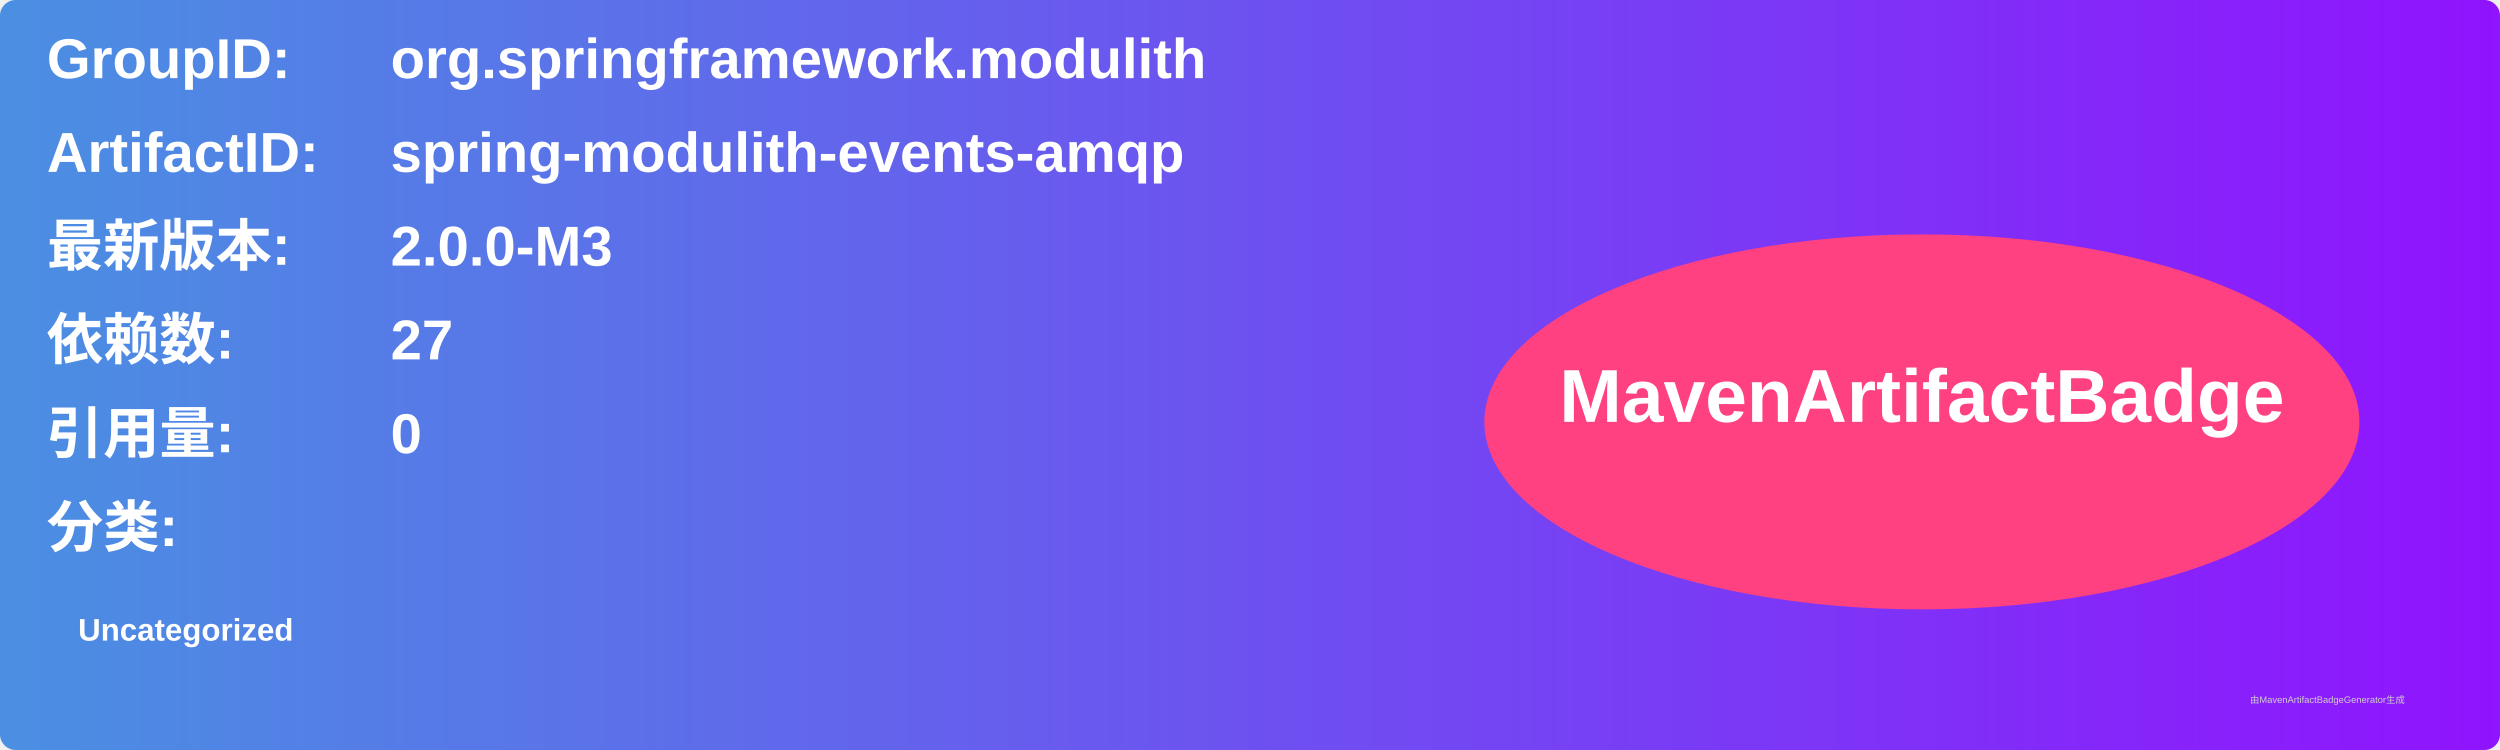
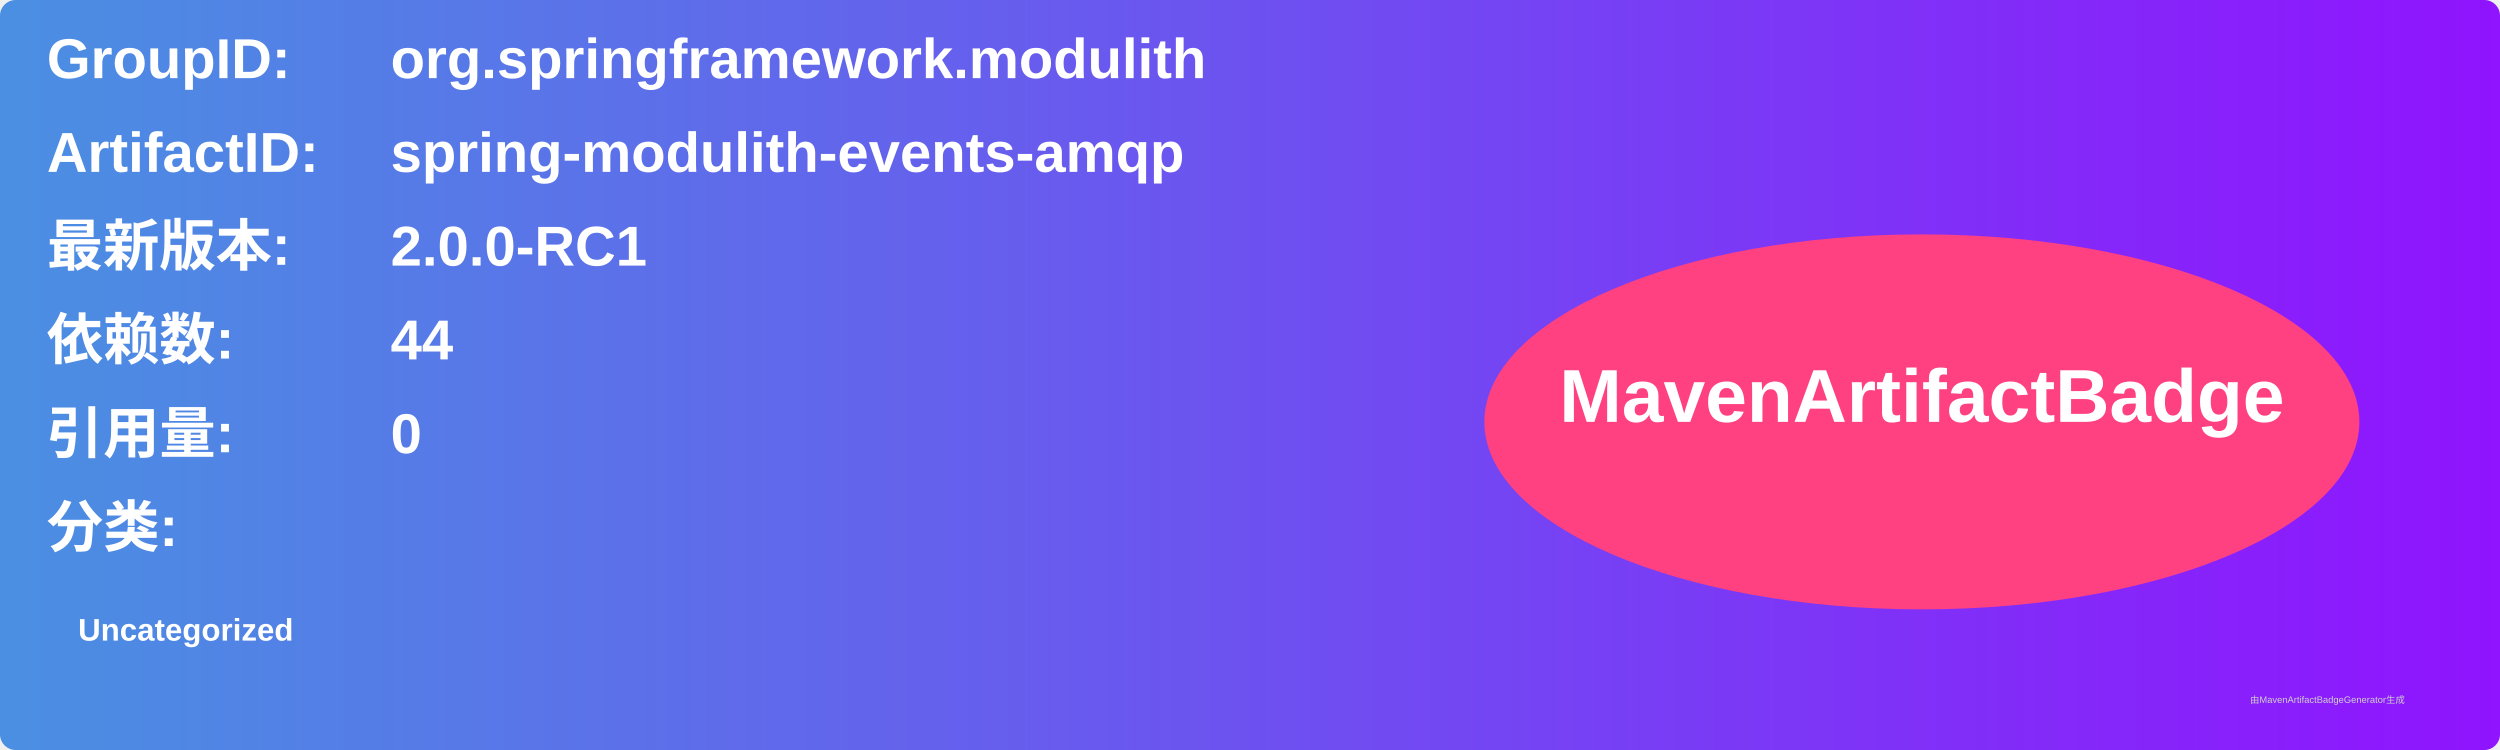
<svg xmlns="http://www.w3.org/2000/svg" width="800" height="240" viewBox="0 0 800 240">
  <linearGradient id="grad" x1="0%" y1="0%" x2="100%" y2="0%">
    <stop offset="0%" stop-color="#4a90e2" />
    <stop offset="100%" stop-color="#9013fe" />
  </linearGradient>
  <rect width="100%" height="100%" rx="5" ry="5" fill="url(#grad)" />
  <g transform="translate(15, 15)">
    <text x="0" y="10" font-family="Arial" font-size="18" fill="white" font-weight="bold" width="260">GroupID:</text>
    <text x="110" y="10" font-family="Arial" font-size="18" fill="white" font-weight="bold" width="460">org.springframework.modulith</text>
    <text x="0" y="40" font-family="Arial" font-size="18" fill="white" font-weight="bold" width="260">ArtifactID:</text>
    <text x="110" y="40" font-family="Arial" font-size="18" fill="white" font-weight="bold" width="460">spring-modulith-events-amqp</text>
    <text x="0" y="70" font-family="Arial" font-size="18" fill="white" font-weight="bold">最新版本:</text>
    <text x="110" y="70" font-family="Arial" font-size="18" fill="white" font-weight="bold">
-       <tspan font-weight="bold">2.0.0-M3</tspan>
+       <tspan font-weight="bold">2.0.0-RC1</tspan>
    </text>
    <text x="0" y="100" font-family="Arial" font-size="18" fill="white" font-weight="bold">依赖数: </text>
    <text x="110" y="100" font-family="Arial" font-size="18" fill="white">
-       <tspan font-weight="bold">27</tspan>
+       <tspan font-weight="bold">44</tspan>
    </text>
    <text x="0" y="130" font-family="Arial" font-size="18" fill="white" font-weight="bold">引用量: </text>
    <text x="110" y="130" font-family="Arial" font-size="18" fill="white">
      <tspan font-weight="bold">0</tspan>
    </text>
    <text x="0" y="160" font-family="Arial" font-size="18" fill="white" font-weight="bold">分类:</text>
    <text x="10" y="190" font-family="Arial" font-size="10" fill="white">
      <tspan font-weight="bold">Uncategorized</tspan>
    </text>
    <ellipse cx="600" cy="120" rx="140" ry="60" fill="#ff4081" />
    <text x="600" y="120" text-anchor="middle" font-family="Arial" font-size="24" fill="white" font-weight="bold">MavenArtifactBadge</text>
  </g>
  <text x="720" y="225" font-family="Arial" font-size="3" fill="#d0d0d0">由MavenArtifactBadgeGenerator生成</text>
</svg>
